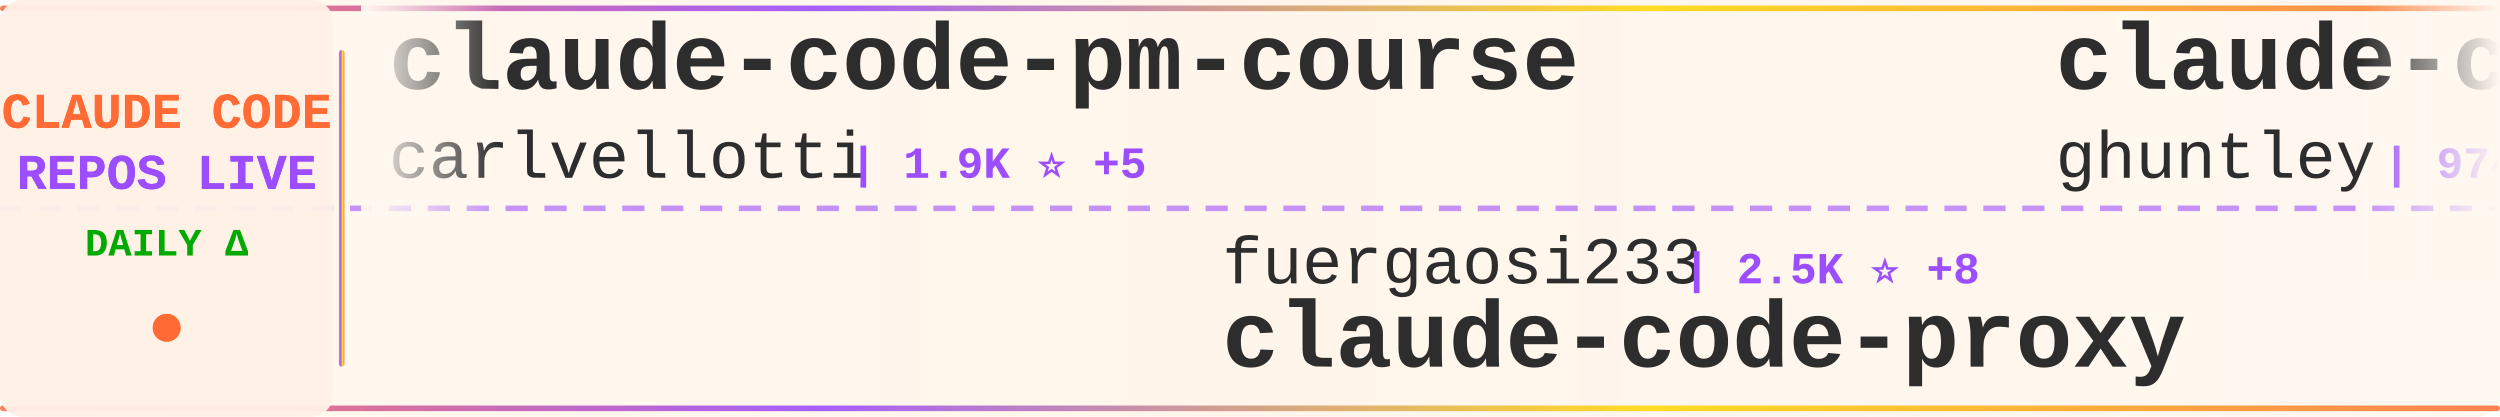
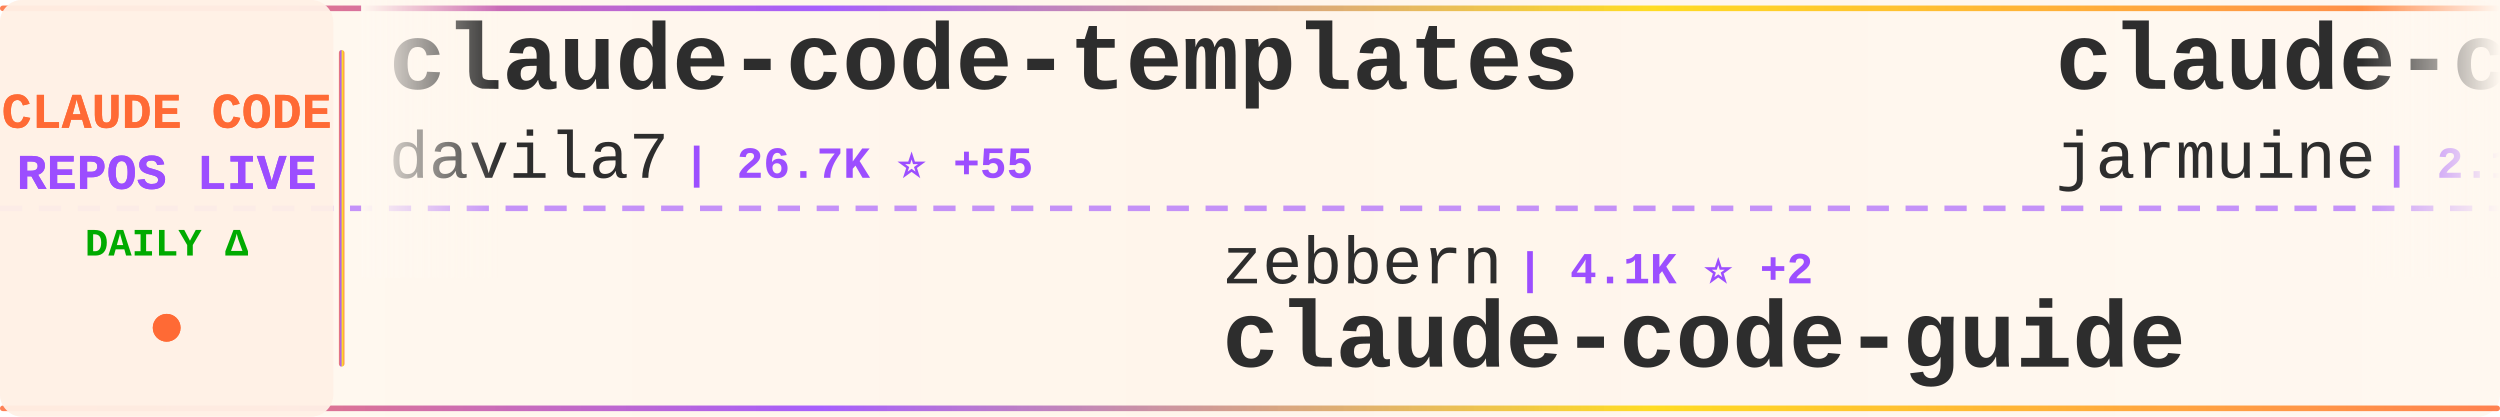
<svg xmlns="http://www.w3.org/2000/svg" width="900" height="150">
  <defs>
    <linearGradient id="tickerBg" x1="0%" y1="0%" x2="100%" y2="0%">
      <stop offset="0%" style="stop-color:#fff8f0;stop-opacity:0.98" />
      <stop offset="50%" style="stop-color:#fff5eb;stop-opacity:1" />
      <stop offset="100%" style="stop-color:#fff8f0;stop-opacity:0.98" />
    </linearGradient>
    <linearGradient id="borderGrad" x1="0%" y1="0%" x2="100%" y2="0%">
      <stop offset="0%" style="stop-color:#FF6B35;stop-opacity:0.85">
        <animate attributeName="stop-opacity" values="0.85;1;0.85" dur="2s" repeatCount="indefinite" />
      </stop>
      <stop offset="33%" style="stop-color:#9C4EFF;stop-opacity:0.9">
        <animate attributeName="stop-opacity" values="0.9;1;0.9" dur="2.2s" repeatCount="indefinite" />
      </stop>
      <stop offset="66%" style="stop-color:#FFD700;stop-opacity:0.85">
        <animate attributeName="stop-opacity" values="0.85;1;0.85" dur="1.8s" repeatCount="indefinite" />
      </stop>
      <stop offset="100%" style="stop-color:#FF6B35;stop-opacity:0.85">
        <animate attributeName="stop-opacity" values="0.85;1;0.85" dur="2s" repeatCount="indefinite" />
      </stop>
    </linearGradient>
    <filter id="textGlow">
      <feGaussianBlur stdDeviation="0.15" result="coloredBlur" />
      <feMerge>
        <feMergeNode in="coloredBlur" />
        <feMergeNode in="SourceGraphic" />
      </feMerge>
    </filter>
    <filter id="metricGlow">
      <feGaussianBlur stdDeviation="0.2" result="coloredBlur" />
      <feMerge>
        <feMergeNode in="coloredBlur" />
        <feMergeNode in="SourceGraphic" />
      </feMerge>
    </filter>
    <linearGradient id="leftFade" x1="0%" y1="0%" x2="100%" y2="0%">
      <stop offset="0%" style="stop-color:#fff8f0;stop-opacity:1" />
      <stop offset="100%" style="stop-color:#fff8f0;stop-opacity:0" />
    </linearGradient>
    <linearGradient id="rightFade" x1="0%" y1="0%" x2="100%" y2="0%">
      <stop offset="0%" style="stop-color:#fff8f0;stop-opacity:0" />
      <stop offset="100%" style="stop-color:#fff8f0;stop-opacity:1" />
    </linearGradient>
  </defs>
  <rect width="900" height="150" fill="url(#tickerBg)" rx="8" />
  <rect x="0" y="2" width="900" height="2" fill="url(#borderGrad)" rx="1" />
  <rect x="0" y="146" width="900" height="2" fill="url(#borderGrad)" rx="1" />
  <line x1="0" y1="75" x2="900" y2="75" stroke="#9C4EFF" stroke-width="2" stroke-dasharray="8 6" opacity="0.6" />
  <rect x="0" y="0" width="120" height="150" fill="#fff0e6" opacity="0.95" rx="8" />
  <text x="60" y="46" font-family="'Courier New', monospace" font-size="18" font-weight="bold" fill="#FF6B35" text-anchor="middle" filter="url(#textGlow)">
    CLAUDE CODE
  </text>
  <text x="60" y="68" font-family="'Courier New', monospace" font-size="18" font-weight="bold" fill="#9C4EFF" text-anchor="middle" filter="url(#textGlow)">
    REPOS LIVE
  </text>
  <text x="60" y="92" font-family="'Courier New', monospace" font-size="14" font-weight="bold" fill="#00aa00" text-anchor="middle">
    DAILY Δ
  </text>
  <circle cx="60" cy="118" r="5" fill="#FF6B35" filter="url(#metricGlow)">
    <animate attributeName="r" values="4;6;4" dur="1.5s" repeatCount="indefinite" />
    <animate attributeName="opacity" values="0.6;1;0.6" dur="1.5s" repeatCount="indefinite" />
  </circle>
  <rect x="122" y="18" width="2" height="114" fill="url(#borderGrad)" rx="1" />
  <clipPath id="tickerClip">
    <rect x="130" y="0" width="770" height="150" />
  </clipPath>
  <g clip-path="url(#tickerClip)">
    <g id="tickerItems">
      <animateTransform attributeName="transform" attributeType="XML" type="translate" from="0 0" to="-3000 0" dur="54s" repeatCount="indefinite" />
      <g transform="translate(0, 0)">
-         <text x="140" y="32" font-family="'Courier New', monospace" font-size="34" font-weight="bold" fill="#2d2d2d">claude-code-pm-course</text>
-         <text x="140" y="64" font-family="'Courier New', monospace" font-size="24" font-weight="normal" fill="#2d2d2d" opacity="1.0">carlvellotti</text>
-         <text x="306" y="64" font-family="'Courier New', monospace" font-size="16" font-weight="bold" fill="#9C4EFF"> | 1.9K ⭐ +5</text>
+         <text x="140" y="32" font-family="'Courier New', monospace" font-size="34" font-weight="bold" fill="#2d2d2d">claude-code-templates</text>
+         <text x="140" y="64" font-family="'Courier New', monospace" font-size="24" font-weight="normal" fill="#2d2d2d" opacity="1.0">davila7</text>
+         <text x="246" y="64" font-family="'Courier New', monospace" font-size="16" font-weight="bold" fill="#9C4EFF"> | 26.7K ⭐ +55</text>
      </g>
      <g transform="translate(300, 0)">
+         <text x="140" y="102" font-family="'Courier New', monospace" font-size="24" font-weight="normal" fill="#2d2d2d" opacity="1.0">zebbern</text>
+         <text x="246" y="102" font-family="'Courier New', monospace" font-size="16" font-weight="bold" fill="#9C4EFF"> | 4.1K ⭐ +2</text>
+         <text x="140" y="132" font-family="'Courier New', monospace" font-size="34" font-weight="bold" fill="#2d2d2d">claude-code-guide</text>
+       </g>
+       <g transform="translate(600, 0)">
+         <text x="140" y="32" font-family="'Courier New', monospace" font-size="34" font-weight="bold" fill="#2d2d2d">claude-code</text>
+         <text x="140" y="64" font-family="'Courier New', monospace" font-size="24" font-weight="normal" fill="#2d2d2d" opacity="1.0">jarmuine</text>
+         <text x="258" y="64" font-family="'Courier New', monospace" font-size="16" font-weight="bold" fill="#9C4EFF"> | 2.1K ⭐ +4</text>
+       </g>
+       <g transform="translate(900, 0)">
+         <text x="140" y="102" font-family="'Courier New', monospace" font-size="24" font-weight="normal" fill="#2d2d2d" opacity="1.0">shanraisshan</text>
+         <text x="306" y="102" font-family="'Courier New', monospace" font-size="16" font-weight="bold" fill="#9C4EFF"> | 50.9K ⭐ +225</text>
+         <text x="140" y="132" font-family="'Courier New', monospace" font-size="34" font-weight="bold" fill="#2d2d2d">claude-code-best-practic...</text>
+       </g>
+       <g transform="translate(1200, 0)">
+         <text x="140" y="32" font-family="'Courier New', monospace" font-size="34" font-weight="bold" fill="#2d2d2d">claude-code</text>
+         <text x="140" y="64" font-family="'Courier New', monospace" font-size="24" font-weight="normal" fill="#2d2d2d" opacity="1.0">xorespesp</text>
+         <text x="270" y="64" font-family="'Courier New', monospace" font-size="16" font-weight="bold" fill="#9C4EFF"> | 222 ⭐</text>
+       </g>
+       <g transform="translate(1500, 0)">
+         <text x="140" y="102" font-family="'Courier New', monospace" font-size="24" font-weight="normal" fill="#2d2d2d" opacity="1.0">isboyjc</text>
+         <text x="246" y="102" font-family="'Courier New', monospace" font-size="16" font-weight="bold" fill="#9C4EFF"> | 156 ⭐</text>
+         <text x="140" y="132" font-family="'Courier New', monospace" font-size="34" font-weight="bold" fill="#2d2d2d">claude-code</text>
+       </g>
+       <g transform="translate(1800, 0)">
+         <text x="140" y="32" font-family="'Courier New', monospace" font-size="34" font-weight="bold" fill="#2d2d2d">claude-code</text>
+         <text x="140" y="64" font-family="'Courier New', monospace" font-size="24" font-weight="normal" fill="#2d2d2d" opacity="1.0">anthropics</text>
+         <text x="282" y="64" font-family="'Courier New', monospace" font-size="16" font-weight="bold" fill="#9C4EFF"> | 120.3K ⭐ +259</text>
+       </g>
+       <g transform="translate(2100, 0)">
        <text x="140" y="102" font-family="'Courier New', monospace" font-size="24" font-weight="normal" fill="#2d2d2d" opacity="1.0">fuergaosi233</text>
-         <text x="306" y="102" font-family="'Courier New', monospace" font-size="16" font-weight="bold" fill="#9C4EFF"> | 2.5K ⭐ +8</text>
+         <text x="306" y="102" font-family="'Courier New', monospace" font-size="16" font-weight="bold" fill="#9C4EFF"> | 2.6K ⭐ +8</text>
        <text x="140" y="132" font-family="'Courier New', monospace" font-size="34" font-weight="bold" fill="#2d2d2d">claude-code-proxy</text>
      </g>
-       <g transform="translate(600, 0)">
-         <text x="140" y="32" font-family="'Courier New', monospace" font-size="34" font-weight="bold" fill="#2d2d2d">claude-code-source-code-...</text>
-         <text x="140" y="64" font-family="'Courier New', monospace" font-size="24" font-weight="normal" fill="#2d2d2d" opacity="1.0">ghuntley</text>
-         <text x="258" y="64" font-family="'Courier New', monospace" font-size="16" font-weight="bold" fill="#9C4EFF"> | 974 ⭐</text>
-       </g>
-       <g transform="translate(900, 0)">
-         <text x="140" y="102" font-family="'Courier New', monospace" font-size="24" font-weight="normal" fill="#2d2d2d" opacity="1.0">musistudio</text>
-         <text x="282" y="102" font-family="'Courier New', monospace" font-size="16" font-weight="bold" fill="#9C4EFF"> | 33.4K ⭐ +47</text>
-         <text x="140" y="132" font-family="'Courier New', monospace" font-size="34" font-weight="bold" fill="#2d2d2d">claude-code-router</text>
-       </g>
-       <g transform="translate(1200, 0)">
-         <text x="140" y="32" font-family="'Courier New', monospace" font-size="34" font-weight="bold" fill="#2d2d2d">claude-code-reverse</text>
-         <text x="140" y="64" font-family="'Courier New', monospace" font-size="24" font-weight="normal" fill="#2d2d2d" opacity="1.0">Yuyz0112</text>
-         <text x="258" y="64" font-family="'Courier New', monospace" font-size="16" font-weight="bold" fill="#9C4EFF"> | 2.4K ⭐</text>
-       </g>
-       <g transform="translate(1500, 0)">
-         <text x="140" y="102" font-family="'Courier New', monospace" font-size="24" font-weight="normal" fill="#2d2d2d" opacity="1.0">feiskyer</text>
-         <text x="258" y="102" font-family="'Courier New', monospace" font-size="16" font-weight="bold" fill="#9C4EFF"> | 1.5K ⭐</text>
-         <text x="140" y="132" font-family="'Courier New', monospace" font-size="34" font-weight="bold" fill="#2d2d2d">claude-code-settings</text>
-       </g>
-       <g transform="translate(1800, 0)">
-         <text x="140" y="32" font-family="'Courier New', monospace" font-size="34" font-weight="bold" fill="#2d2d2d">skills</text>
-         <text x="140" y="64" font-family="'Courier New', monospace" font-size="24" font-weight="normal" fill="#2d2d2d" opacity="1.0">anthropics</text>
-         <text x="282" y="64" font-family="'Courier New', monospace" font-size="16" font-weight="bold" fill="#9C4EFF"> | 127.9K ⭐ +409</text>
-       </g>
-       <g transform="translate(2100, 0)">
-         <text x="140" y="102" font-family="'Courier New', monospace" font-size="24" font-weight="normal" fill="#2d2d2d" opacity="1.0">wanshuiyin</text>
-         <text x="282" y="102" font-family="'Courier New', monospace" font-size="16" font-weight="bold" fill="#9C4EFF"> | 8.0K ⭐ +56</text>
-         <text x="140" y="132" font-family="'Courier New', monospace" font-size="34" font-weight="bold" fill="#2d2d2d">Auto-claude-code-researc...</text>
-       </g>
      <g transform="translate(2400, 0)">
-         <text x="140" y="32" font-family="'Courier New', monospace" font-size="34" font-weight="bold" fill="#2d2d2d">awesome-claude-code-tool...</text>
-         <text x="140" y="64" font-family="'Courier New', monospace" font-size="24" font-weight="normal" fill="#2d2d2d" opacity="1.0">rohitg00</text>
-         <text x="258" y="64" font-family="'Courier New', monospace" font-size="16" font-weight="bold" fill="#9C4EFF"> | 1.5K ⭐ +13</text>
+         <text x="140" y="32" font-family="'Courier New', monospace" font-size="34" font-weight="bold" fill="#2d2d2d">claude-code</text>
+         <text x="140" y="64" font-family="'Courier New', monospace" font-size="24" font-weight="normal" fill="#2d2d2d" opacity="1.0">VineeTagarwaL-code</text>
+         <text x="378" y="64" font-family="'Courier New', monospace" font-size="16" font-weight="bold" fill="#9C4EFF"> | 274 ⭐</text>
      </g>
      <g transform="translate(2700, 0)">
-         <text x="140" y="102" font-family="'Courier New', monospace" font-size="24" font-weight="normal" fill="#2d2d2d" opacity="1.0">frankbria</text>
-         <text x="270" y="102" font-family="'Courier New', monospace" font-size="16" font-weight="bold" fill="#9C4EFF"> | 9.0K ⭐ +11</text>
-         <text x="140" y="132" font-family="'Courier New', monospace" font-size="34" font-weight="bold" fill="#2d2d2d">ralph-claude-code</text>
+         <text x="140" y="102" font-family="'Courier New', monospace" font-size="24" font-weight="normal" fill="#2d2d2d" opacity="1.0">alex000kim</text>
+         <text x="282" y="102" font-family="'Courier New', monospace" font-size="16" font-weight="bold" fill="#9C4EFF"> | 222 ⭐</text>
+         <text x="140" y="132" font-family="'Courier New', monospace" font-size="34" font-weight="bold" fill="#2d2d2d">claude-code</text>
      </g>
      <g transform="translate(3000, 0)">
-         <text x="140" y="32" font-family="'Courier New', monospace" font-size="34" font-weight="bold" fill="#2d2d2d">claude-code-pm-course</text>
-         <text x="140" y="64" font-family="'Courier New', monospace" font-size="24" font-weight="normal" fill="#2d2d2d" opacity="1.0">carlvellotti</text>
-         <text x="306" y="64" font-family="'Courier New', monospace" font-size="16" font-weight="bold" fill="#9C4EFF"> | 1.9K ⭐ +5</text>
+         <text x="140" y="32" font-family="'Courier New', monospace" font-size="34" font-weight="bold" fill="#2d2d2d">claude-code-templates</text>
+         <text x="140" y="64" font-family="'Courier New', monospace" font-size="24" font-weight="normal" fill="#2d2d2d" opacity="1.0">davila7</text>
+         <text x="246" y="64" font-family="'Courier New', monospace" font-size="16" font-weight="bold" fill="#9C4EFF"> | 26.7K ⭐ +55</text>
      </g>
      <g transform="translate(3300, 0)">
-         <text x="140" y="102" font-family="'Courier New', monospace" font-size="24" font-weight="normal" fill="#2d2d2d" opacity="1.0">fuergaosi233</text>
-         <text x="306" y="102" font-family="'Courier New', monospace" font-size="16" font-weight="bold" fill="#9C4EFF"> | 2.5K ⭐ +8</text>
-         <text x="140" y="132" font-family="'Courier New', monospace" font-size="34" font-weight="bold" fill="#2d2d2d">claude-code-proxy</text>
+         <text x="140" y="102" font-family="'Courier New', monospace" font-size="24" font-weight="normal" fill="#2d2d2d" opacity="1.0">zebbern</text>
+         <text x="246" y="102" font-family="'Courier New', monospace" font-size="16" font-weight="bold" fill="#9C4EFF"> | 4.1K ⭐ +2</text>
+         <text x="140" y="132" font-family="'Courier New', monospace" font-size="34" font-weight="bold" fill="#2d2d2d">claude-code-guide</text>
      </g>
      <g transform="translate(3600, 0)">
-         <text x="140" y="32" font-family="'Courier New', monospace" font-size="34" font-weight="bold" fill="#2d2d2d">claude-code-source-code-...</text>
-         <text x="140" y="64" font-family="'Courier New', monospace" font-size="24" font-weight="normal" fill="#2d2d2d" opacity="1.0">ghuntley</text>
-         <text x="258" y="64" font-family="'Courier New', monospace" font-size="16" font-weight="bold" fill="#9C4EFF"> | 974 ⭐</text>
+         <text x="140" y="32" font-family="'Courier New', monospace" font-size="34" font-weight="bold" fill="#2d2d2d">claude-code</text>
+         <text x="140" y="64" font-family="'Courier New', monospace" font-size="24" font-weight="normal" fill="#2d2d2d" opacity="1.0">jarmuine</text>
+         <text x="258" y="64" font-family="'Courier New', monospace" font-size="16" font-weight="bold" fill="#9C4EFF"> | 2.1K ⭐ +4</text>
      </g>
      <g transform="translate(3900, 0)">
-         <text x="140" y="102" font-family="'Courier New', monospace" font-size="24" font-weight="normal" fill="#2d2d2d" opacity="1.0">musistudio</text>
-         <text x="282" y="102" font-family="'Courier New', monospace" font-size="16" font-weight="bold" fill="#9C4EFF"> | 33.4K ⭐ +47</text>
-         <text x="140" y="132" font-family="'Courier New', monospace" font-size="34" font-weight="bold" fill="#2d2d2d">claude-code-router</text>
+         <text x="140" y="102" font-family="'Courier New', monospace" font-size="24" font-weight="normal" fill="#2d2d2d" opacity="1.0">shanraisshan</text>
+         <text x="306" y="102" font-family="'Courier New', monospace" font-size="16" font-weight="bold" fill="#9C4EFF"> | 50.9K ⭐ +225</text>
+         <text x="140" y="132" font-family="'Courier New', monospace" font-size="34" font-weight="bold" fill="#2d2d2d">claude-code-best-practic...</text>
      </g>
    </g>
  </g>
  <rect x="130" y="0" width="50" height="100" fill="url(#leftFade)" />
  <rect x="850" y="0" width="50" height="100" fill="url(#rightFade)" />
</svg>
